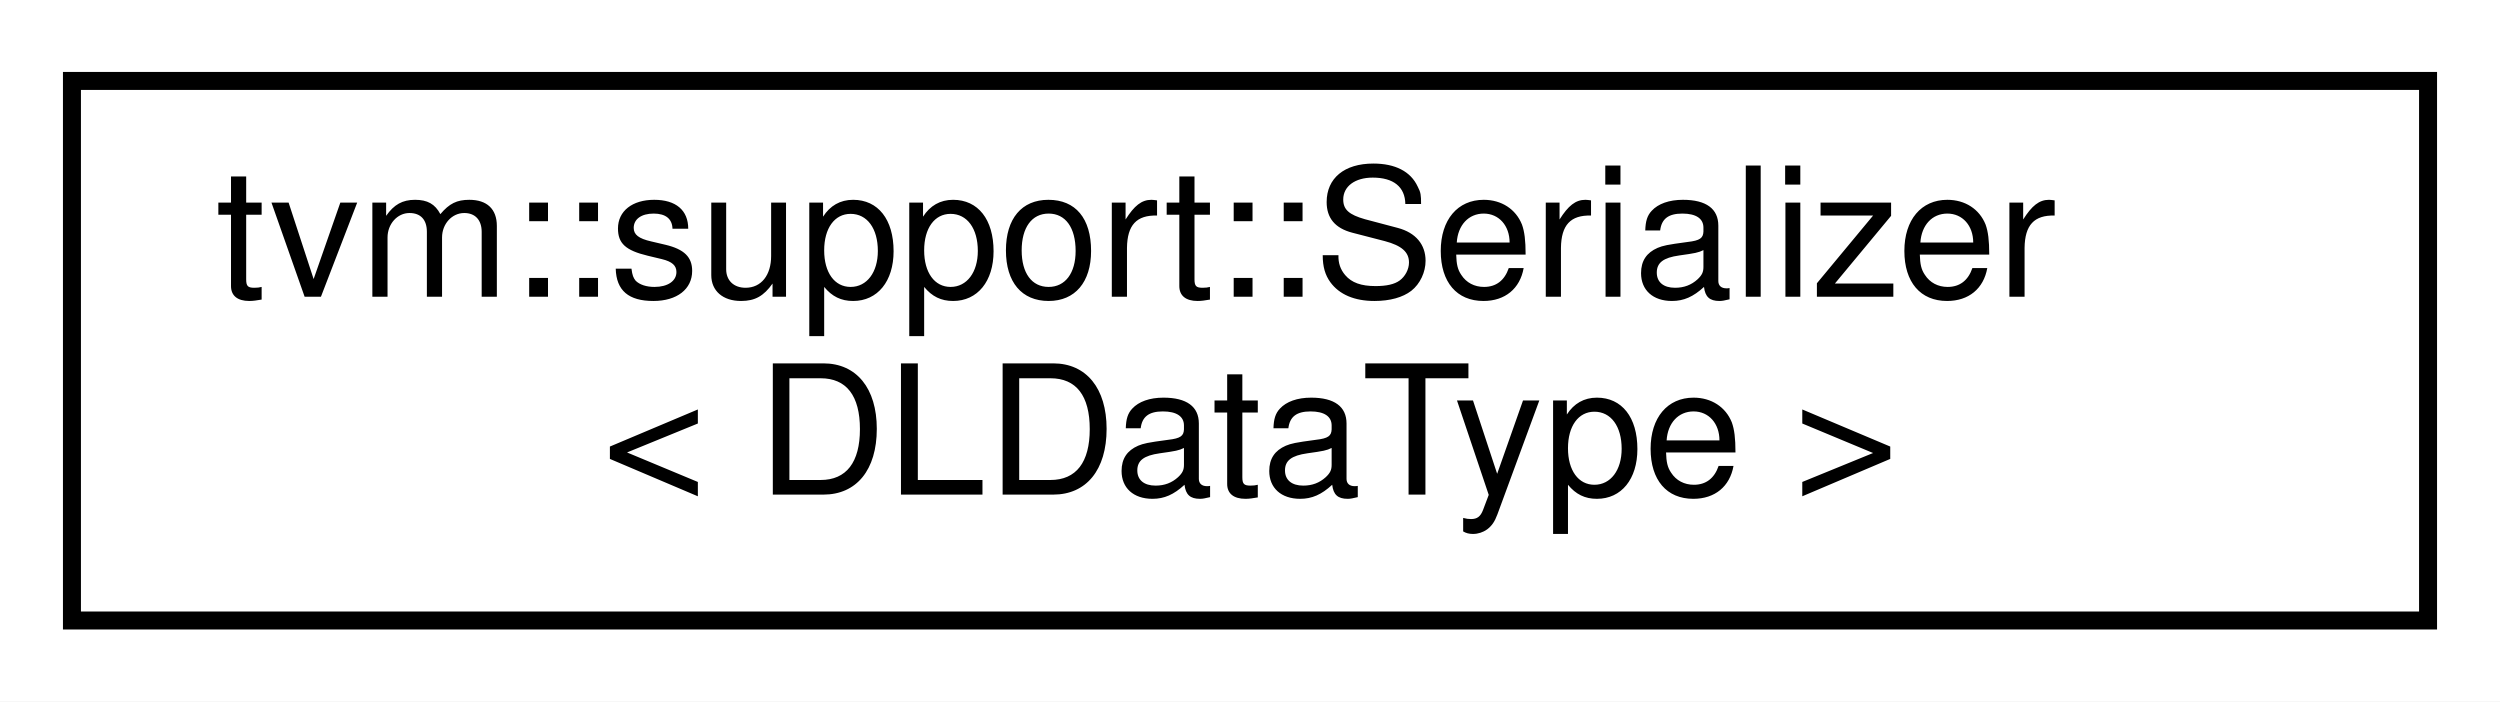
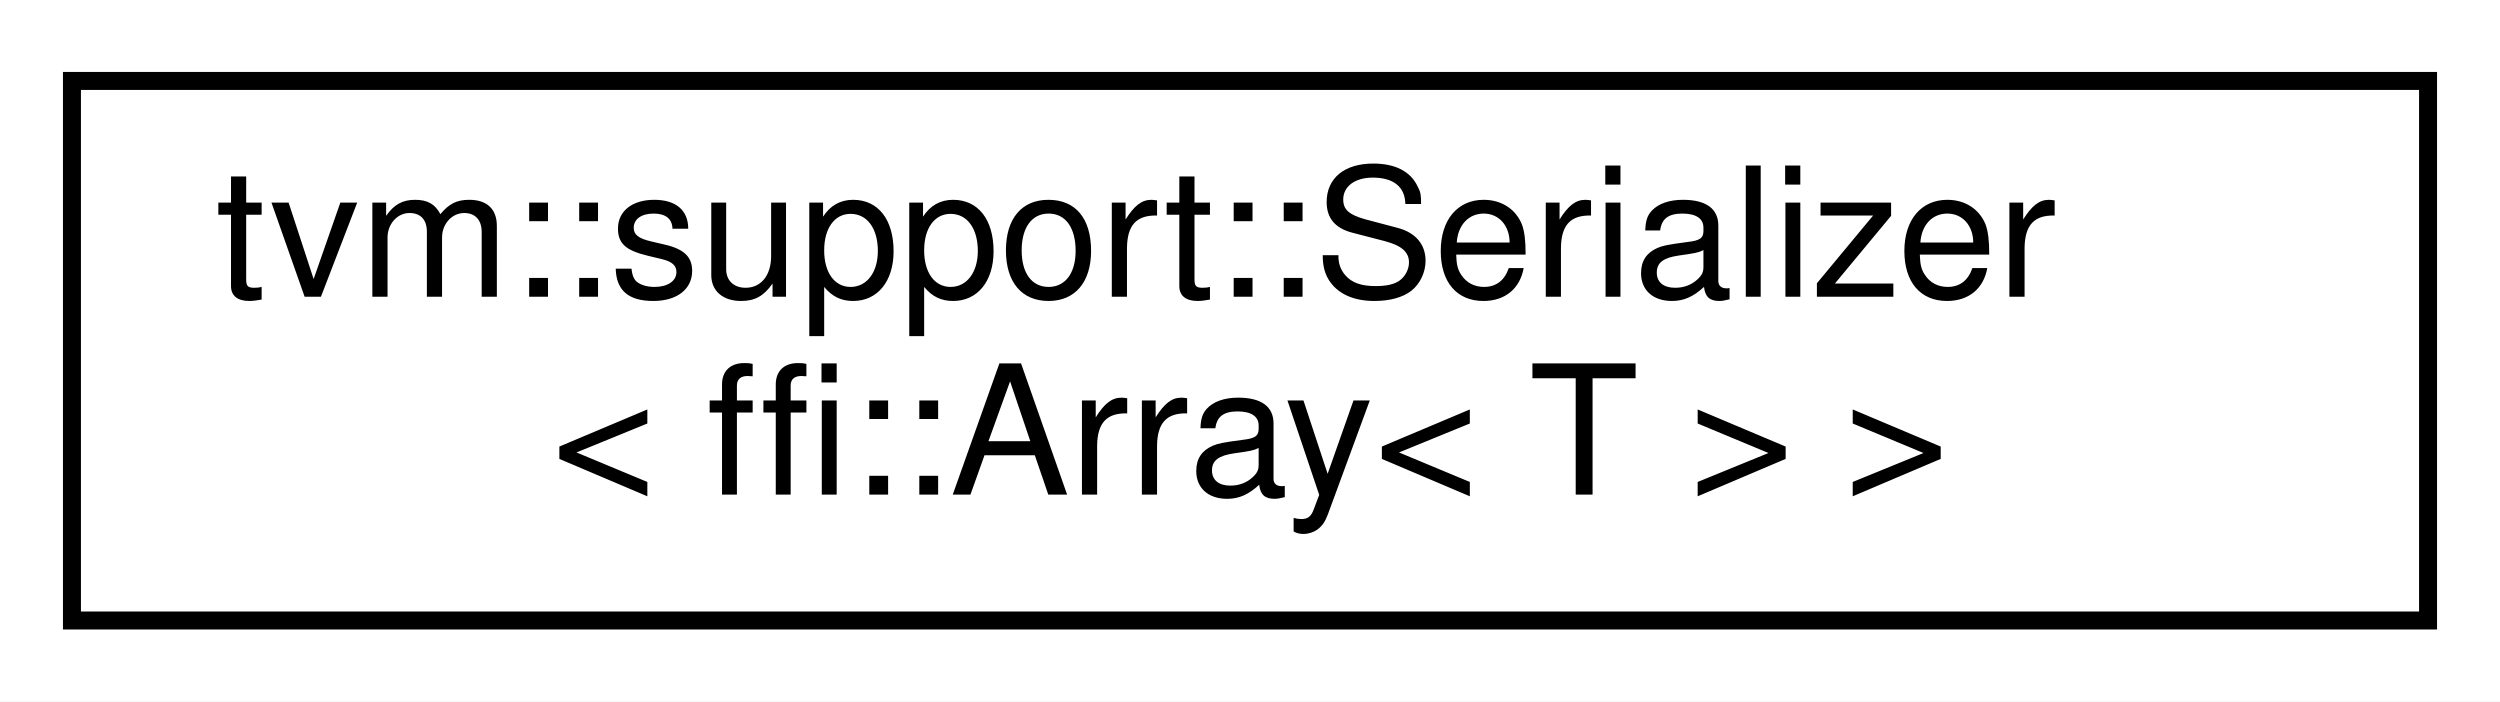
<svg xmlns="http://www.w3.org/2000/svg" xmlns:xlink="http://www.w3.org/1999/xlink" width="139pt" height="39pt" viewBox="0.00 0.00 139.00 39.00">
  <g id="graph0" class="graph" transform="scale(1 1) rotate(0) translate(4 35)">
    <polygon fill="white" stroke="transparent" points="-4,4 -4,-35 135,-35 135,4 -4,4" />
    <g id="node1" class="node">
      <g id="a_node1">
-         <a xlink:href="structtvm_1_1support_1_1Serializer_3_01DLDataType_01_4.html" target="_top" xlink:title=" ">
+         <a xlink:href="structtvm_1_1support_1_1Serializer_3_01ffi_1_1Array_3_01T_01_4_01_4.html" target="_top" xlink:title=" ">
          <polygon fill="white" stroke="black" points="0,-0.5 0,-30.5 131,-30.5 131,-0.5 0,-0.5" />
          <text text-anchor="start" x="8" y="-18.5" font-family="Helvetica,sans-Serif" font-size="10.00">tvm::support::Serializer</text>
-           <text text-anchor="middle" x="65.5" y="-7.5" font-family="Helvetica,sans-Serif" font-size="10.00">&lt; DLDataType &gt;</text>
+           <text text-anchor="middle" x="65.5" y="-7.5" font-family="Helvetica,sans-Serif" font-size="10.00">&lt; ffi::Array&lt; T &gt; &gt;</text>
        </a>
      </g>
    </g>
  </g>
</svg>
